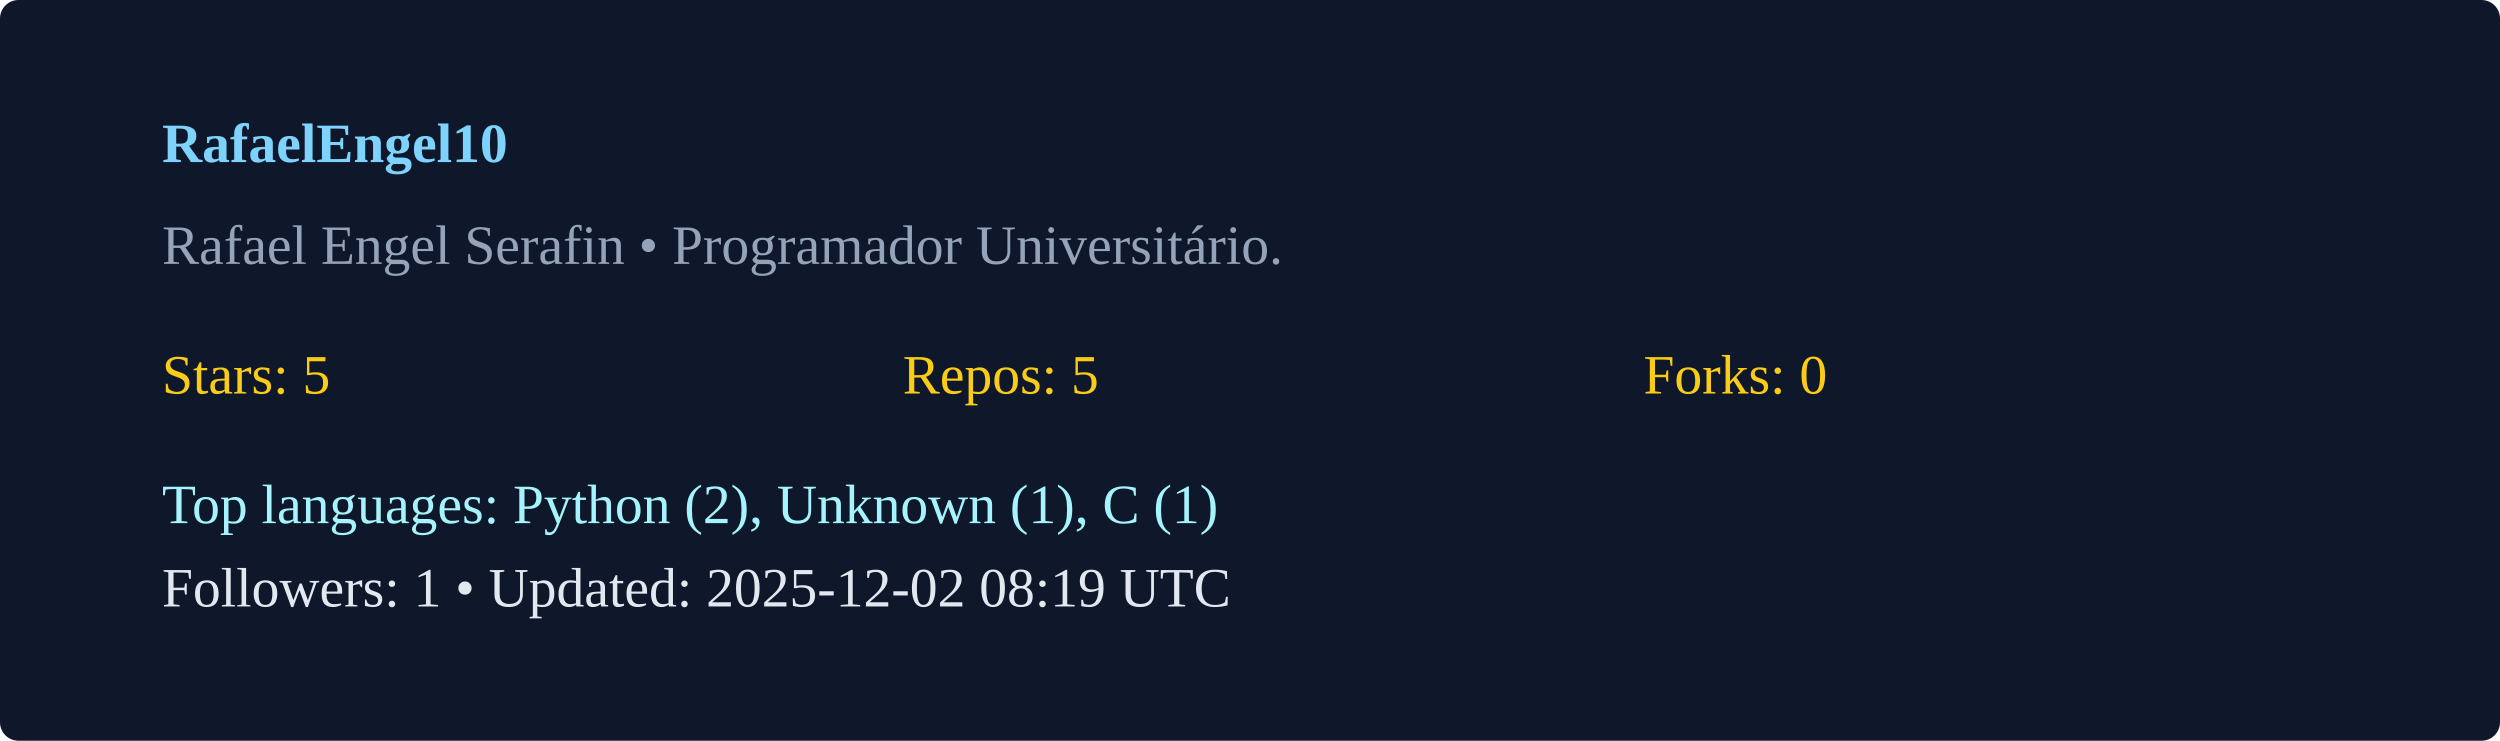
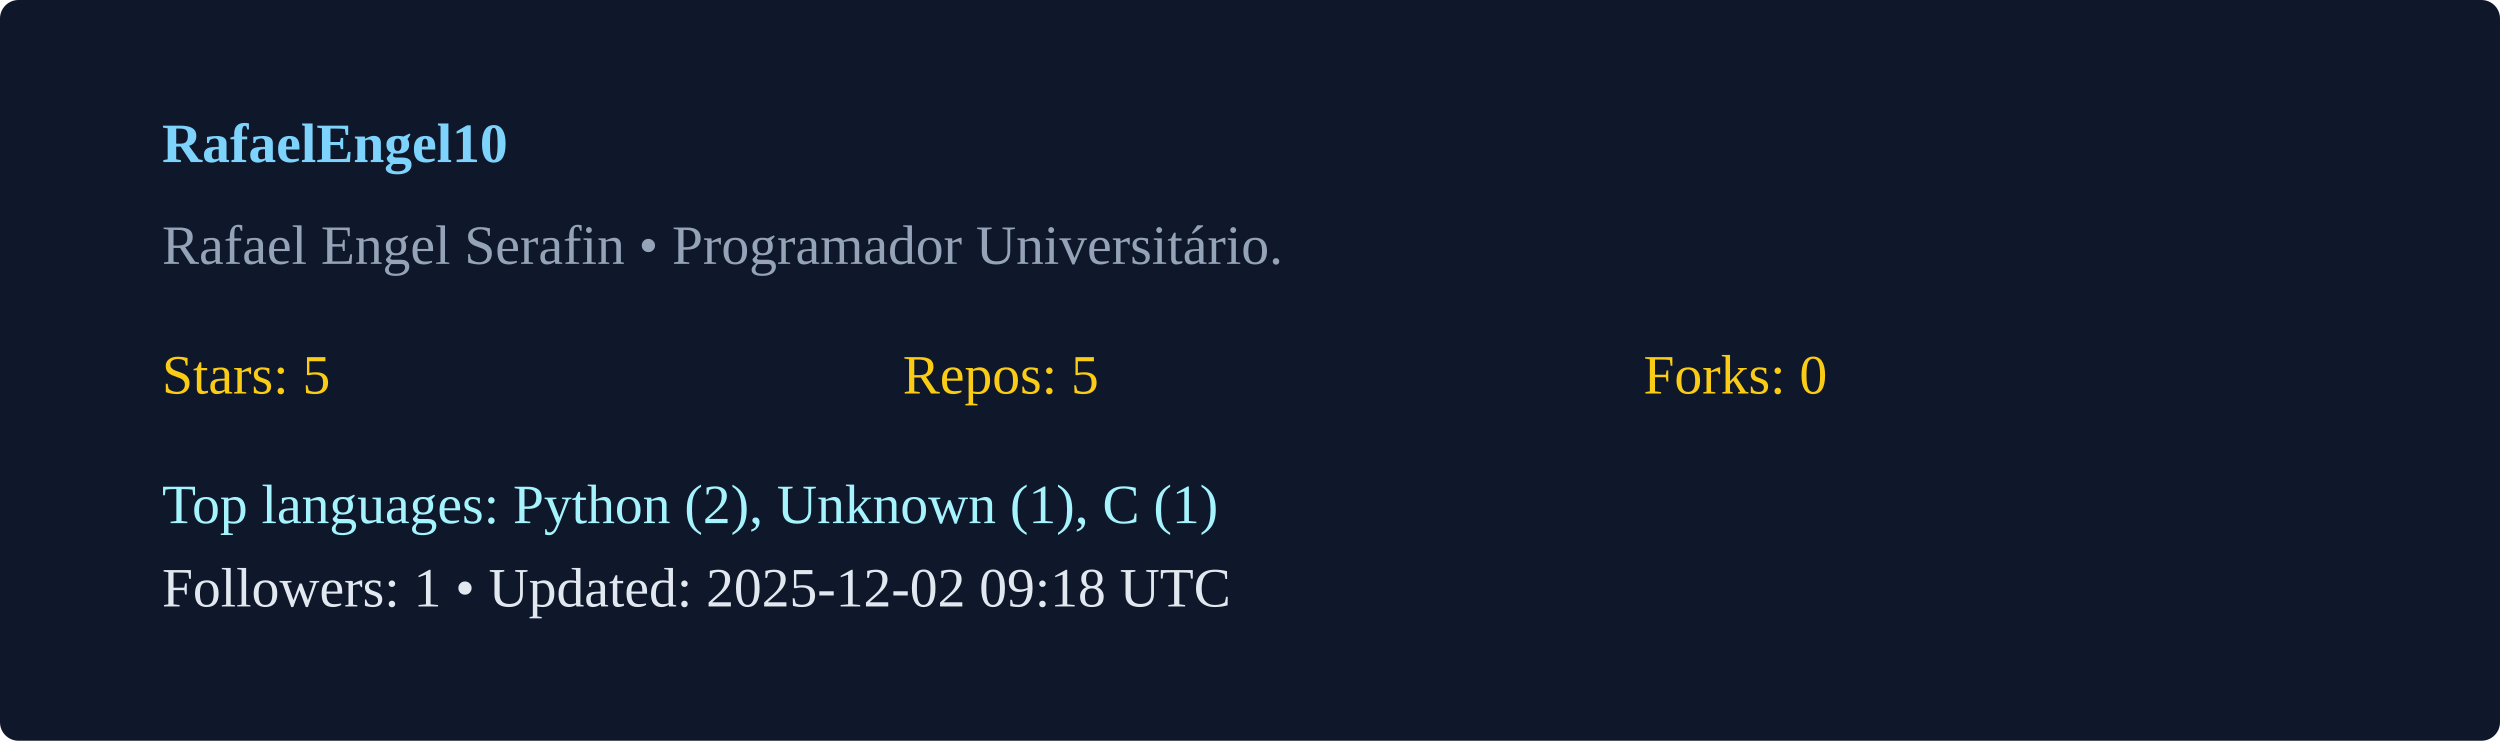
<svg xmlns="http://www.w3.org/2000/svg" width="540" height="160" viewBox="0 0 540 160">
  <rect width="100%" height="100%" rx="4" fill="#0f172a" />
  <g transform="translate(35,35)">
    <text x="0" y="0" fill="#7dd3fc" font-weight="600">RafaelEngel10</text>
    <text x="0" y="22" fill="#94a3b8">Rafael Engel Serafin  • Programador Universitário. </text>
    <g transform="translate(0,50)">
      <text x="0" y="0" fill="#facc15">Stars: 5</text>
      <text x="160" y="0" fill="#facc15">Repos: 5</text>
      <text x="320" y="0" fill="#facc15">Forks: 0</text>
      <text x="0" y="28" fill="#a5f3fc">Top languages: Python (2), Unknown (1), C (1)</text>
-       <text x="0" y="46" fill="#e2e8f0">Followers: 1 • Updated: 2025-12-02 08:19 UTC</text>
+       <text x="0" y="46" fill="#e2e8f0">Followers: 1 • Updated: 2025-12-02 09:18 UTC</text>
    </g>
  </g>
</svg>
